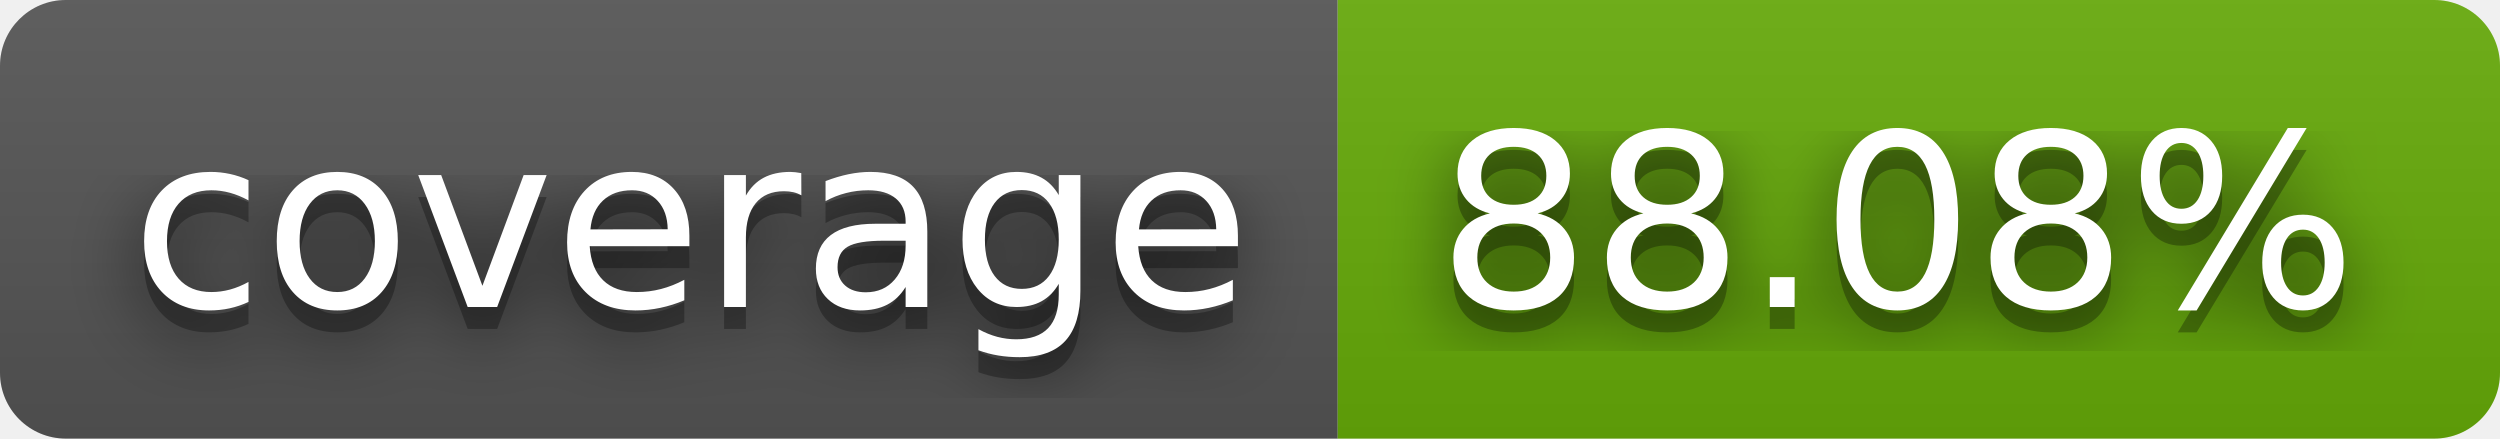
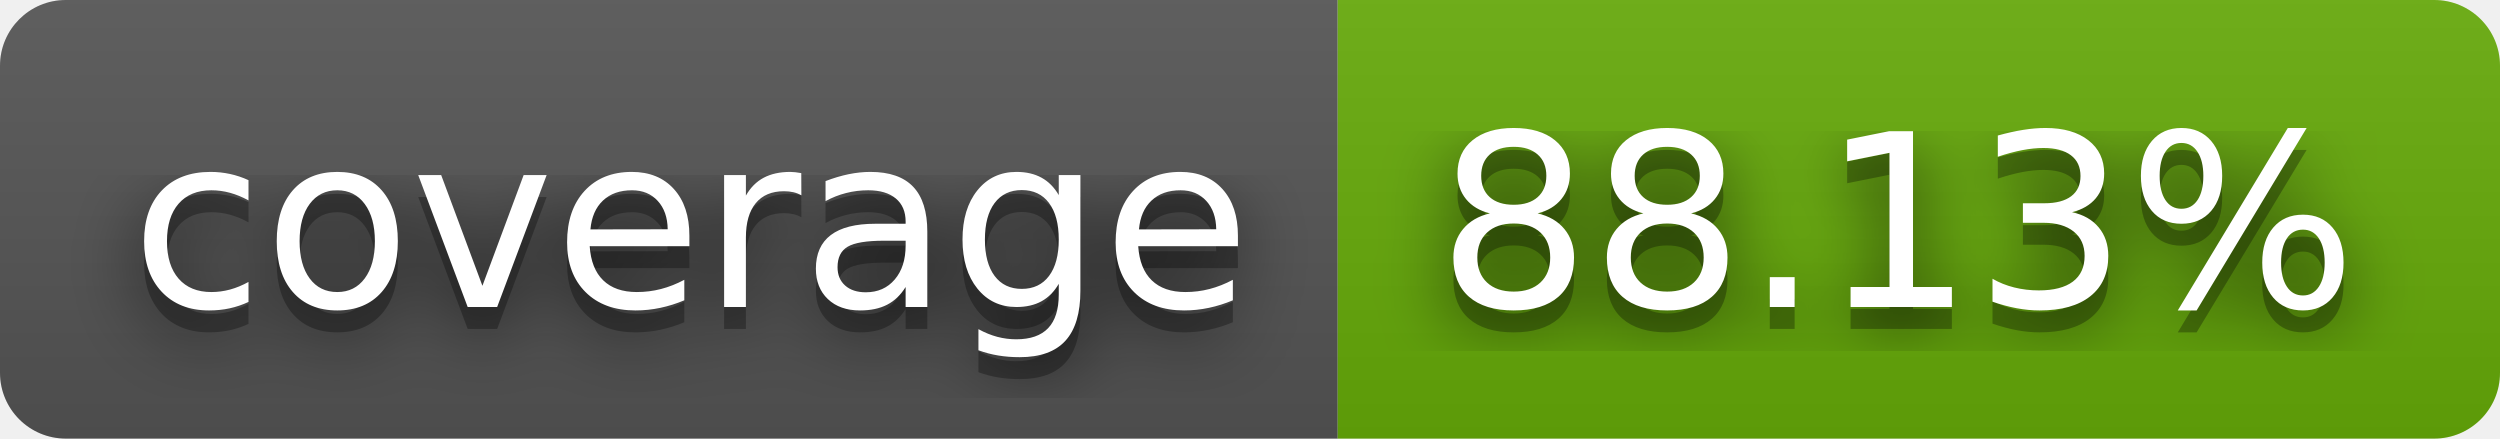
- <svg xmlns="http://www.w3.org/2000/svg" width="114" height="20" role="img" aria-label="coverage: 88.08%">
+ <svg xmlns="http://www.w3.org/2000/svg" width="114" height="20" role="img" aria-label="coverage: 88.13%">
  <filter id="blur">
    <feGaussianBlur stdDeviation="16" />
  </filter>
  <linearGradient id="s" x2="0" y2="100%">
    <stop offset="0" stop-color="#bbb" stop-opacity=".1" />
    <stop offset="1" stop-opacity=".1" />
  </linearGradient>
  <clipPath id="r">
    <rect width="114" height="20" rx="3" />
  </clipPath>
  <g clip-path="url(#r)">
    <rect width="61" height="20" fill="#555" />
    <rect x="61" width="53" height="20" fill="#67ac09" />
    <rect width="114" height="20" fill="url(#s)" />
  </g>
  <g fill="#fff" text-anchor="middle" font-family="Verdana,Geneva,DejaVu Sans,sans-serif" text-rendering="geometricPrecision" font-size="110">
    <g transform="scale(.1)">
      <g aria-hidden="true" fill="#010101">
        <text x="315" y="150" fill-opacity=".8" filter="url(#blur)" textLength="510">coverage</text>
        <text x="315" y="150" fill-opacity=".3" textLength="510">coverage</text>
      </g>
      <text x="315" y="140" textLength="510">coverage</text>
    </g>
    <g transform="scale(.1)">
      <g aria-hidden="true" fill="#010101">
-         <text x="865" y="150" fill-opacity=".8" filter="url(#blur)" textLength="430">88.08%</text>
-         <text x="865" y="150" fill-opacity=".3" textLength="430">88.08%</text>
+         <text x="865" y="150" fill-opacity=".8" filter="url(#blur)" textLength="430">88.13%</text>
+         <text x="865" y="150" fill-opacity=".3" textLength="430">88.13%</text>
      </g>
-       <text x="865" y="140" textLength="430">88.08%</text>
+       <text x="865" y="140" textLength="430">88.13%</text>
    </g>
  </g>
</svg>
